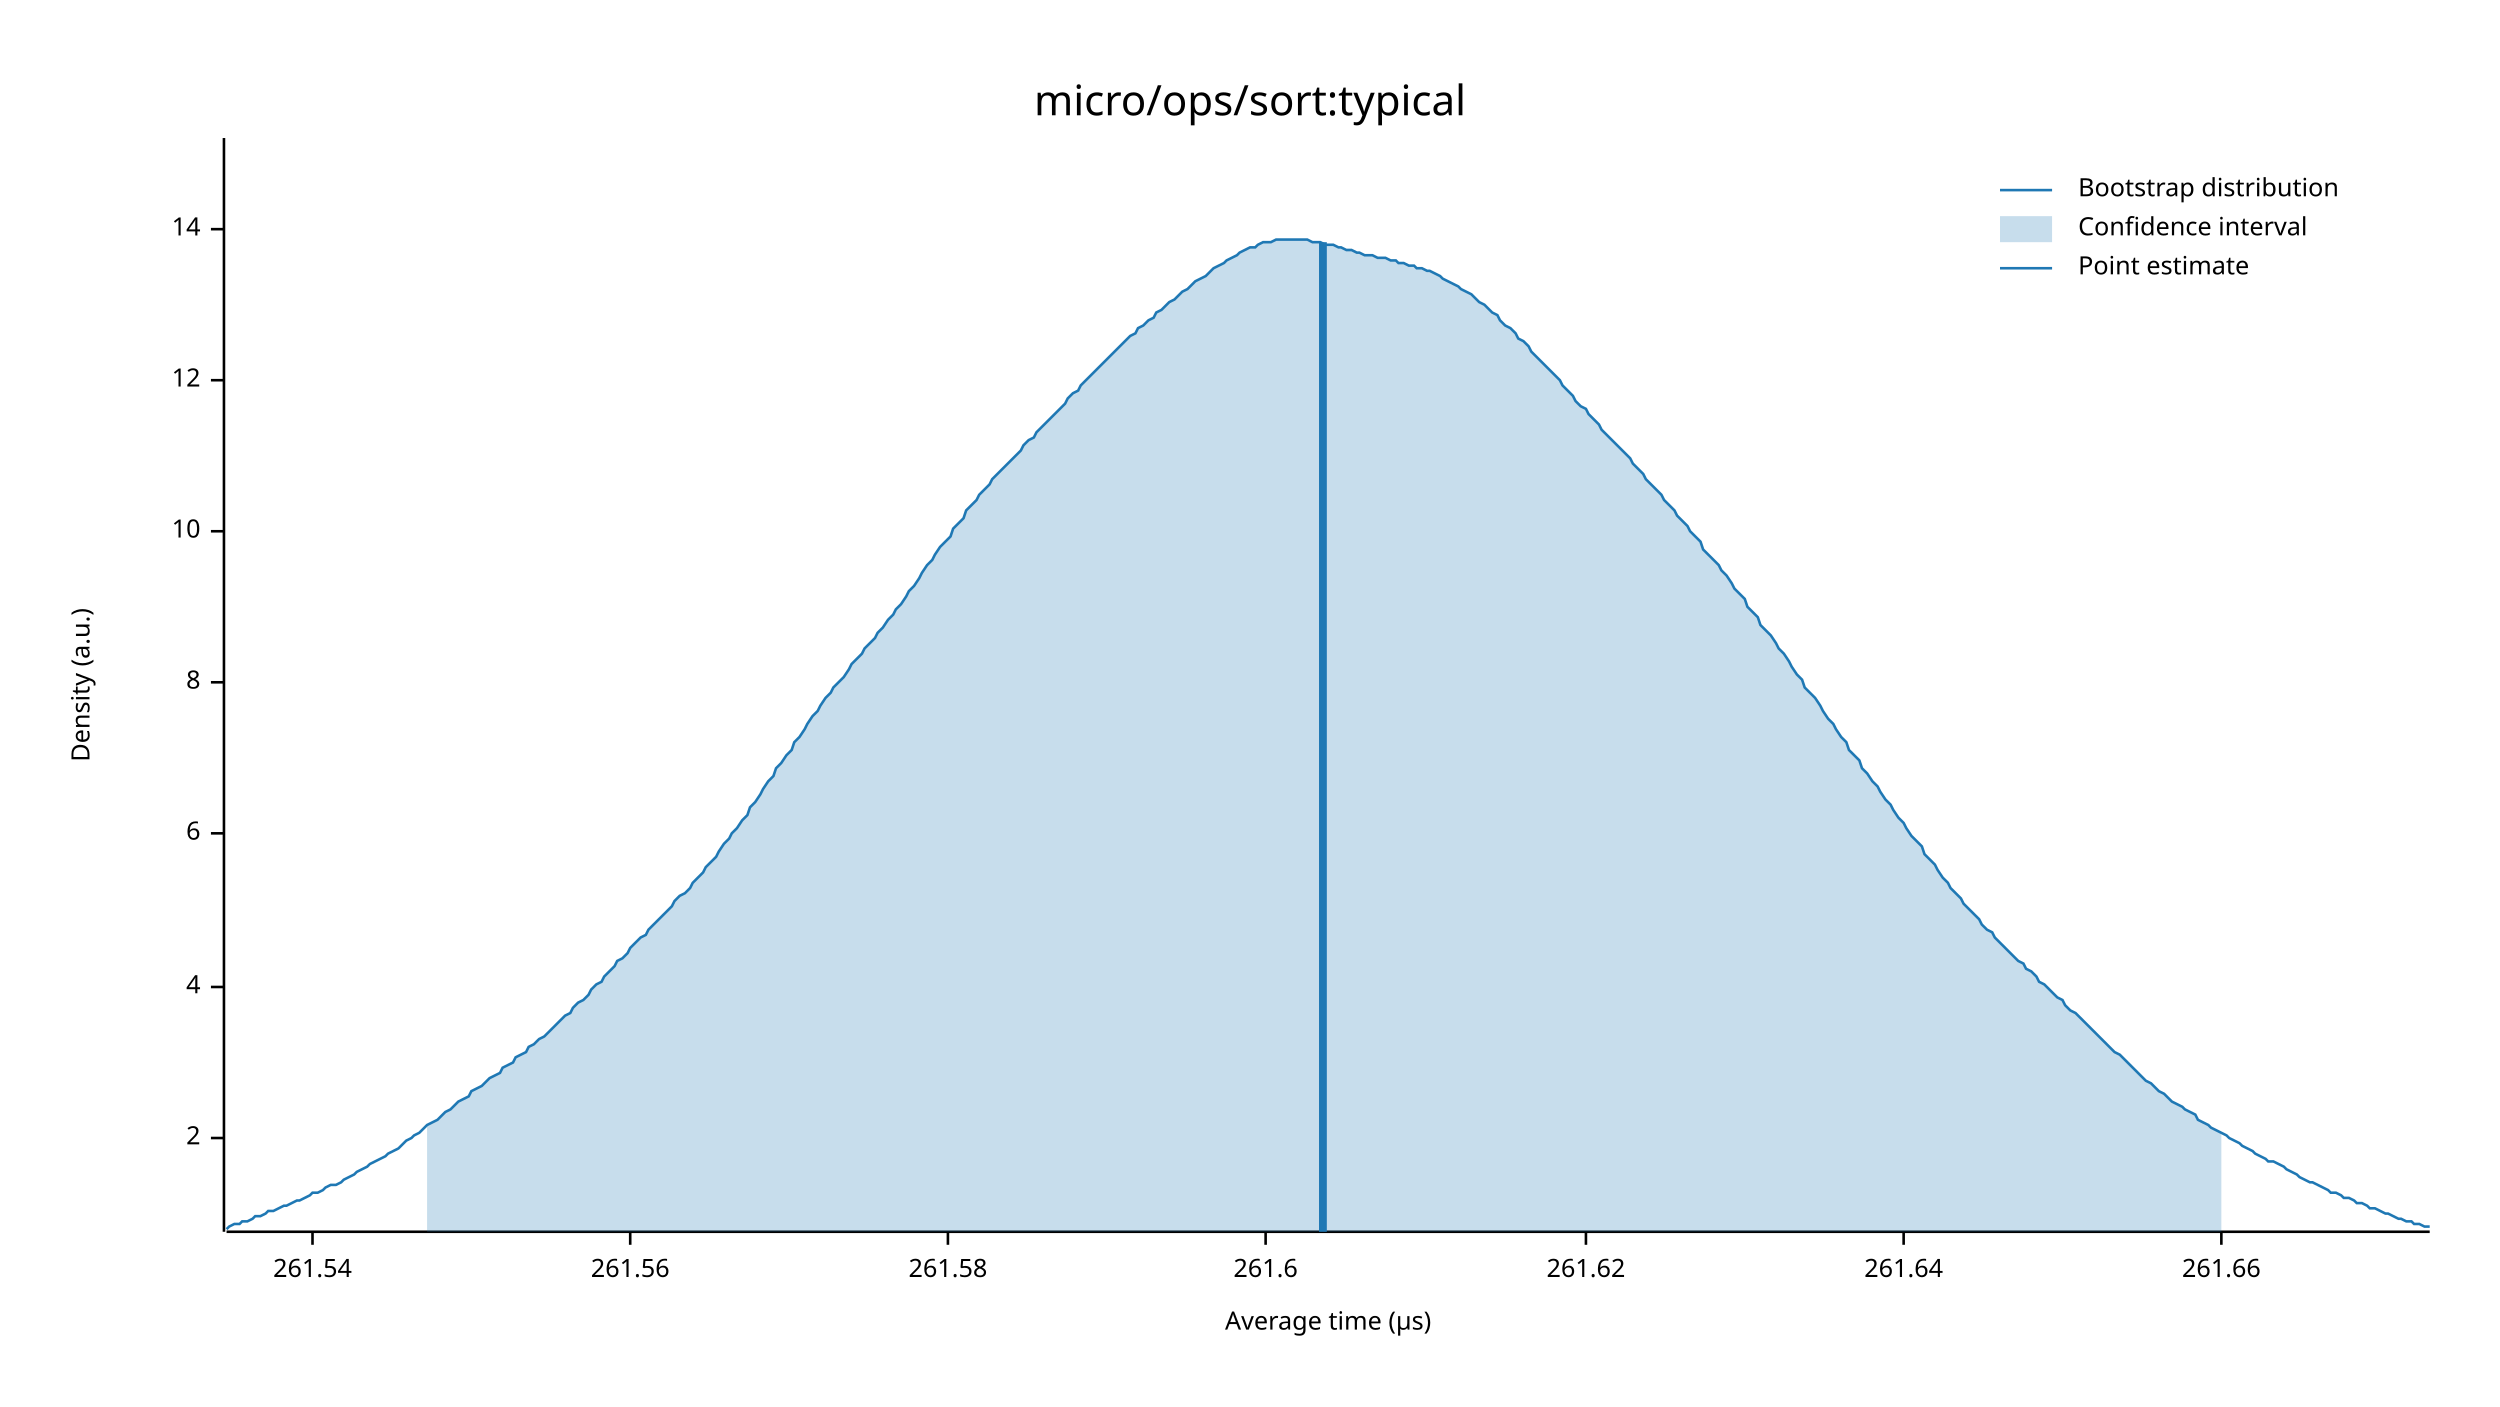
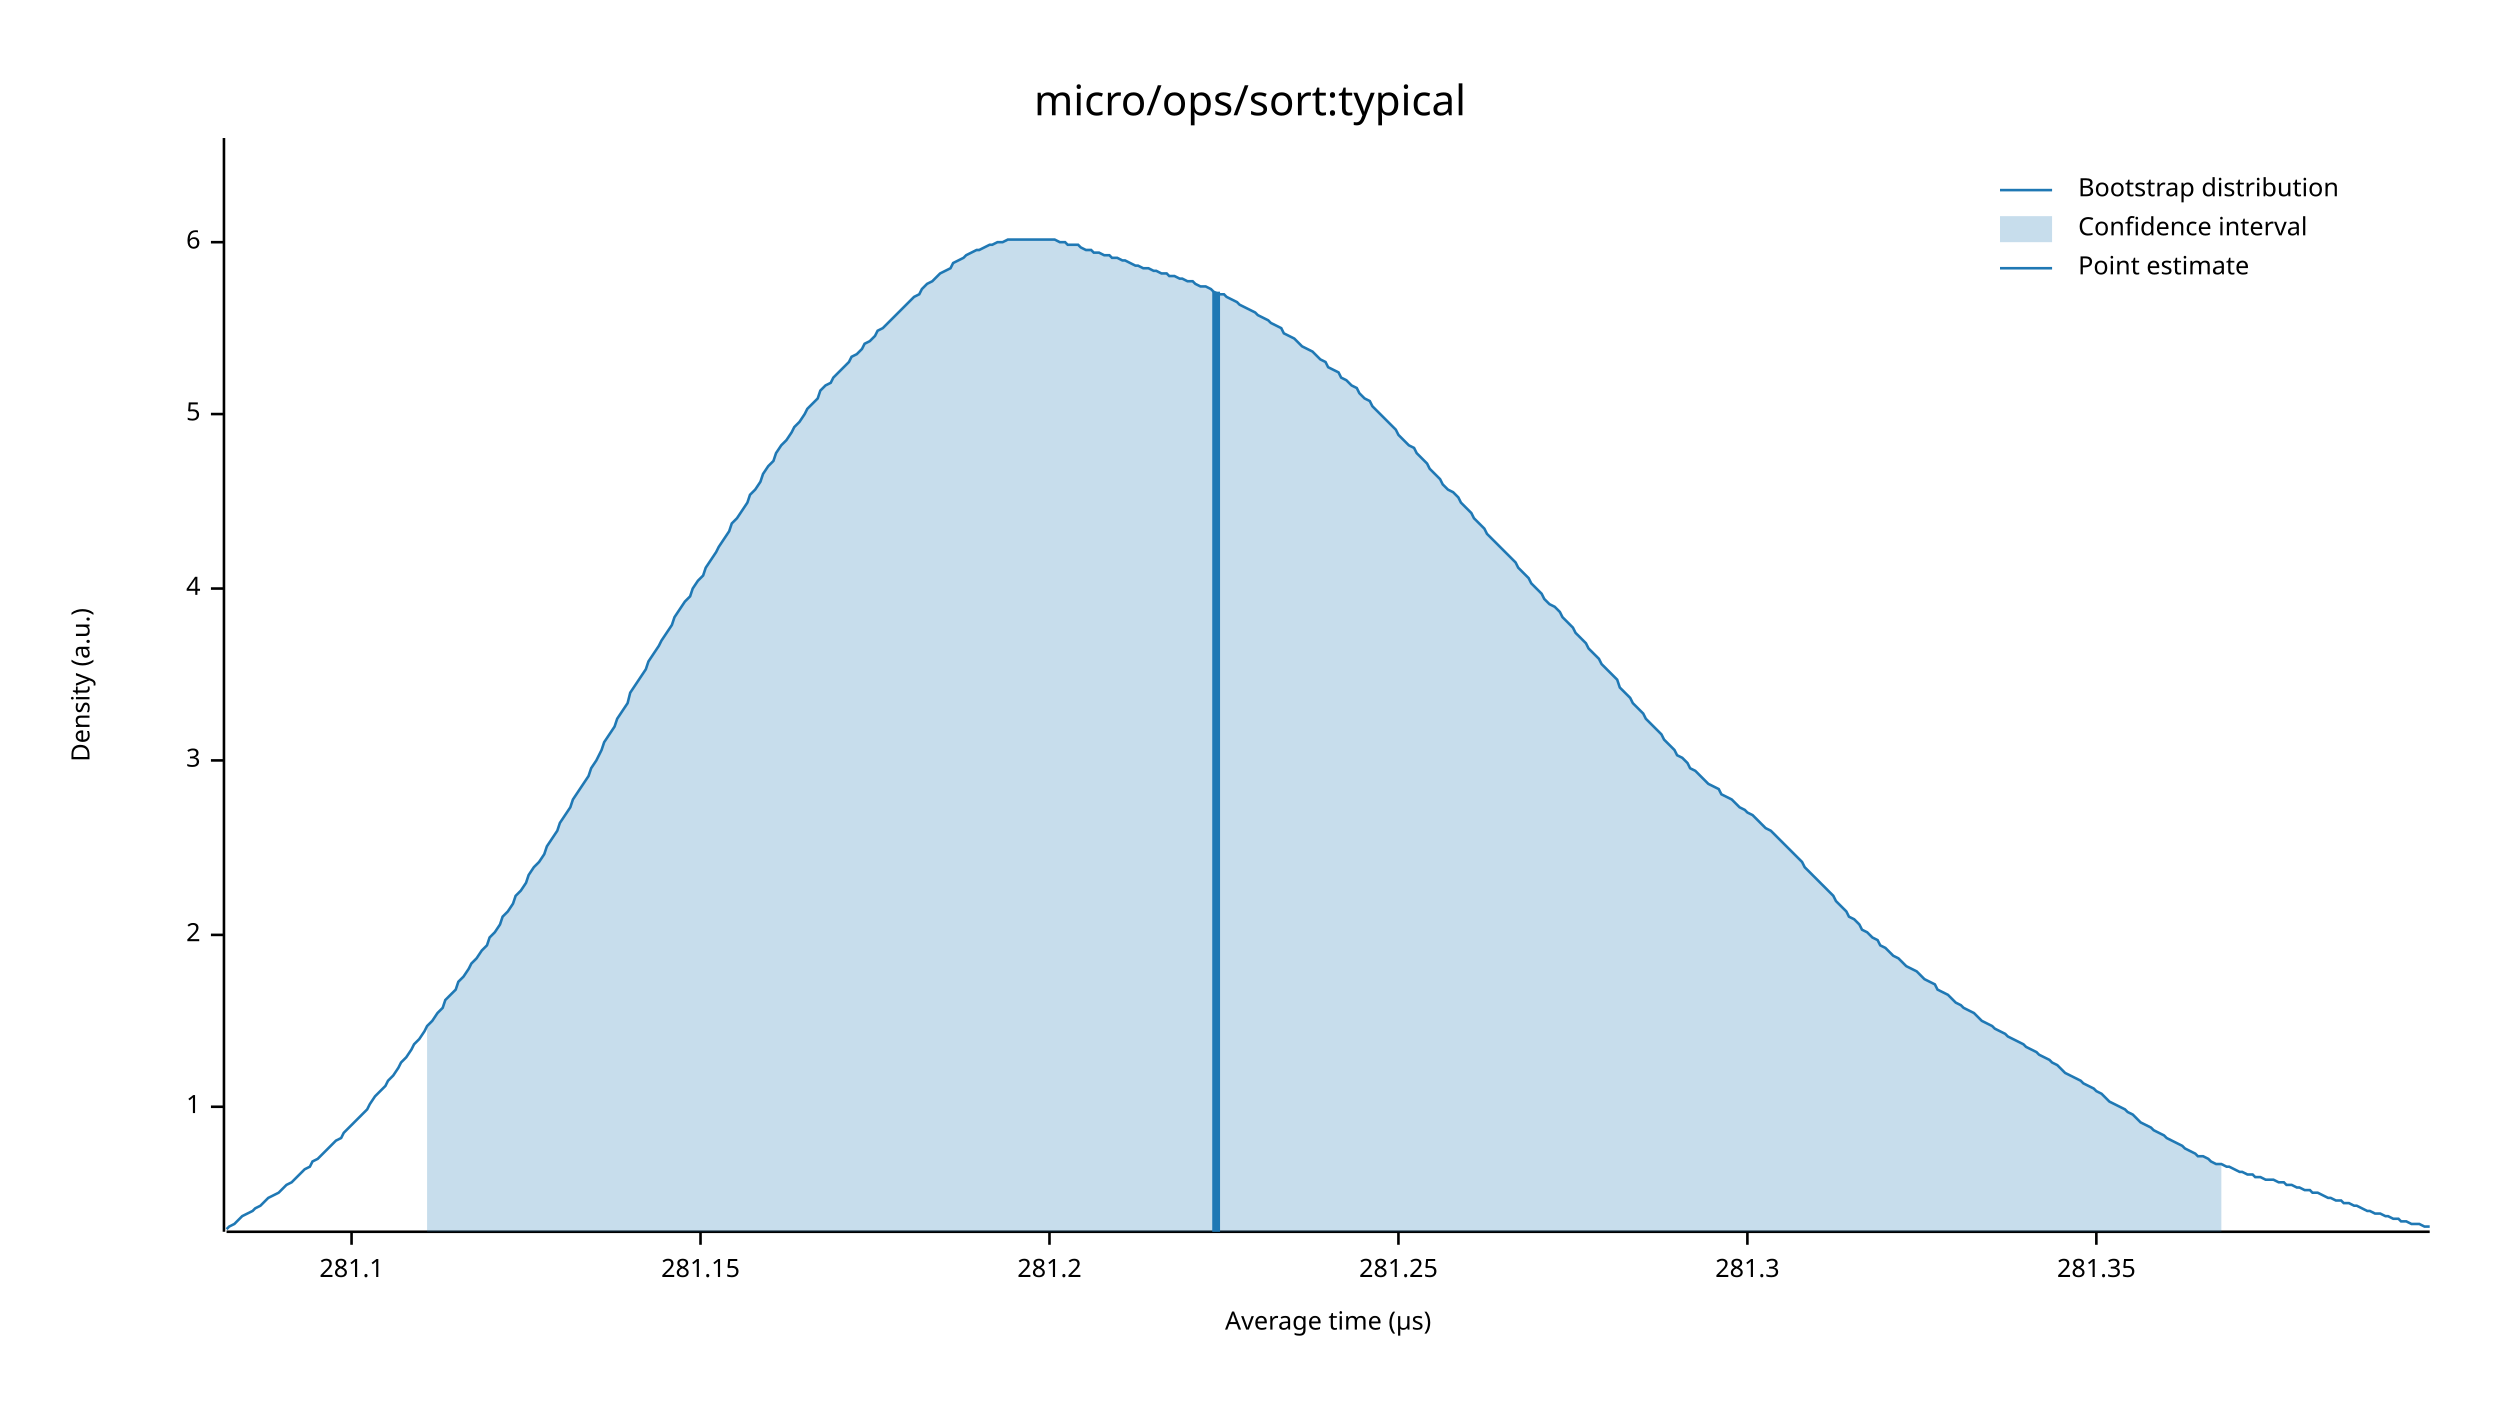
<svg xmlns="http://www.w3.org/2000/svg" width="960" height="540" viewBox="0 0 960 540">
  <text x="480" y="32" dy="0.76em" text-anchor="middle" font-family="sans-serif" font-size="16.129" opacity="1" fill="#000000">
micro/ops/sort:typical
</text>
  <text x="27" y="263" dy="0.76em" text-anchor="middle" font-family="sans-serif" font-size="9.677" opacity="1" fill="#000000" transform="rotate(270, 27, 263)">
Density (a.u.)
</text>
  <text x="510" y="513" dy="-0.5ex" text-anchor="middle" font-family="sans-serif" font-size="9.677" opacity="1" fill="#000000">
Average time (µs)
</text>
  <polyline fill="none" opacity="1" stroke="#000000" stroke-width="1" points="86,53 86,473 " />
-   <text x="77" y="437" dy="0.5ex" text-anchor="end" font-family="sans-serif" font-size="9.677" opacity="1" fill="#000000">
+   <text x="77" y="425" dy="0.5ex" text-anchor="end" font-family="sans-serif" font-size="9.677" opacity="1" fill="#000000">
+ 1
+ </text>
+   <polyline fill="none" opacity="1" stroke="#000000" stroke-width="1" points="81,425 86,425 " />
+   <text x="77" y="359" dy="0.5ex" text-anchor="end" font-family="sans-serif" font-size="9.677" opacity="1" fill="#000000">
2
</text>
-   <polyline fill="none" opacity="1" stroke="#000000" stroke-width="1" points="81,437 86,437 " />
-   <text x="77" y="379" dy="0.5ex" text-anchor="end" font-family="sans-serif" font-size="9.677" opacity="1" fill="#000000">
+   <polyline fill="none" opacity="1" stroke="#000000" stroke-width="1" points="81,359 86,359 " />
+   <text x="77" y="292" dy="0.5ex" text-anchor="end" font-family="sans-serif" font-size="9.677" opacity="1" fill="#000000">
+ 3
+ </text>
+   <polyline fill="none" opacity="1" stroke="#000000" stroke-width="1" points="81,292 86,292 " />
+   <text x="77" y="226" dy="0.5ex" text-anchor="end" font-family="sans-serif" font-size="9.677" opacity="1" fill="#000000">
4
</text>
-   <polyline fill="none" opacity="1" stroke="#000000" stroke-width="1" points="81,379 86,379 " />
-   <text x="77" y="320" dy="0.5ex" text-anchor="end" font-family="sans-serif" font-size="9.677" opacity="1" fill="#000000">
+   <polyline fill="none" opacity="1" stroke="#000000" stroke-width="1" points="81,226 86,226 " />
+   <text x="77" y="159" dy="0.5ex" text-anchor="end" font-family="sans-serif" font-size="9.677" opacity="1" fill="#000000">
+ 5
+ </text>
+   <polyline fill="none" opacity="1" stroke="#000000" stroke-width="1" points="81,159 86,159 " />
+   <text x="77" y="93" dy="0.5ex" text-anchor="end" font-family="sans-serif" font-size="9.677" opacity="1" fill="#000000">
6
</text>
-   <polyline fill="none" opacity="1" stroke="#000000" stroke-width="1" points="81,320 86,320 " />
-   <text x="77" y="262" dy="0.5ex" text-anchor="end" font-family="sans-serif" font-size="9.677" opacity="1" fill="#000000">
- 8
+   <polyline fill="none" opacity="1" stroke="#000000" stroke-width="1" points="81,93 86,93 " />
+   <polyline fill="none" opacity="1" stroke="#000000" stroke-width="1" points="87,473 933,473 " />
+   <text x="135" y="483" dy="0.76em" text-anchor="middle" font-family="sans-serif" font-size="9.677" opacity="1" fill="#000000">
+ 281.1
</text>
-   <polyline fill="none" opacity="1" stroke="#000000" stroke-width="1" points="81,262 86,262 " />
-   <text x="77" y="204" dy="0.5ex" text-anchor="end" font-family="sans-serif" font-size="9.677" opacity="1" fill="#000000">
- 10
+   <polyline fill="none" opacity="1" stroke="#000000" stroke-width="1" points="135,473 135,478 " />
+   <text x="269" y="483" dy="0.76em" text-anchor="middle" font-family="sans-serif" font-size="9.677" opacity="1" fill="#000000">
+ 281.15
</text>
-   <polyline fill="none" opacity="1" stroke="#000000" stroke-width="1" points="81,204 86,204 " />
-   <text x="77" y="146" dy="0.5ex" text-anchor="end" font-family="sans-serif" font-size="9.677" opacity="1" fill="#000000">
- 12
+   <polyline fill="none" opacity="1" stroke="#000000" stroke-width="1" points="269,473 269,478 " />
+   <text x="403" y="483" dy="0.76em" text-anchor="middle" font-family="sans-serif" font-size="9.677" opacity="1" fill="#000000">
+ 281.2
</text>
-   <polyline fill="none" opacity="1" stroke="#000000" stroke-width="1" points="81,146 86,146 " />
-   <text x="77" y="88" dy="0.5ex" text-anchor="end" font-family="sans-serif" font-size="9.677" opacity="1" fill="#000000">
- 14
+   <polyline fill="none" opacity="1" stroke="#000000" stroke-width="1" points="403,473 403,478 " />
+   <text x="537" y="483" dy="0.76em" text-anchor="middle" font-family="sans-serif" font-size="9.677" opacity="1" fill="#000000">
+ 281.25
</text>
-   <polyline fill="none" opacity="1" stroke="#000000" stroke-width="1" points="81,88 86,88 " />
-   <polyline fill="none" opacity="1" stroke="#000000" stroke-width="1" points="87,473 933,473 " />
-   <text x="120" y="483" dy="0.76em" text-anchor="middle" font-family="sans-serif" font-size="9.677" opacity="1" fill="#000000">
- 261.54
+   <polyline fill="none" opacity="1" stroke="#000000" stroke-width="1" points="537,473 537,478 " />
+   <text x="671" y="483" dy="0.76em" text-anchor="middle" font-family="sans-serif" font-size="9.677" opacity="1" fill="#000000">
+ 281.3
</text>
-   <polyline fill="none" opacity="1" stroke="#000000" stroke-width="1" points="120,473 120,478 " />
-   <text x="242" y="483" dy="0.76em" text-anchor="middle" font-family="sans-serif" font-size="9.677" opacity="1" fill="#000000">
- 261.56
+   <polyline fill="none" opacity="1" stroke="#000000" stroke-width="1" points="671,473 671,478 " />
+   <text x="805" y="483" dy="0.76em" text-anchor="middle" font-family="sans-serif" font-size="9.677" opacity="1" fill="#000000">
+ 281.35
</text>
-   <polyline fill="none" opacity="1" stroke="#000000" stroke-width="1" points="242,473 242,478 " />
-   <text x="364" y="483" dy="0.76em" text-anchor="middle" font-family="sans-serif" font-size="9.677" opacity="1" fill="#000000">
- 261.58
- </text>
-   <polyline fill="none" opacity="1" stroke="#000000" stroke-width="1" points="364,473 364,478 " />
-   <text x="486" y="483" dy="0.76em" text-anchor="middle" font-family="sans-serif" font-size="9.677" opacity="1" fill="#000000">
- 261.6
- </text>
-   <polyline fill="none" opacity="1" stroke="#000000" stroke-width="1" points="486,473 486,478 " />
-   <text x="609" y="483" dy="0.76em" text-anchor="middle" font-family="sans-serif" font-size="9.677" opacity="1" fill="#000000">
- 261.62
- </text>
-   <polyline fill="none" opacity="1" stroke="#000000" stroke-width="1" points="609,473 609,478 " />
-   <text x="731" y="483" dy="0.76em" text-anchor="middle" font-family="sans-serif" font-size="9.677" opacity="1" fill="#000000">
- 261.64
- </text>
-   <polyline fill="none" opacity="1" stroke="#000000" stroke-width="1" points="731,473 731,478 " />
-   <text x="853" y="483" dy="0.76em" text-anchor="middle" font-family="sans-serif" font-size="9.677" opacity="1" fill="#000000">
- 261.66
- </text>
-   <polyline fill="none" opacity="1" stroke="#000000" stroke-width="1" points="853,473 853,478 " />
-   <polyline fill="none" opacity="1" stroke="#1F78B4" stroke-width="1" points="87,472 88,471 90,470 92,470 93,469 95,469 97,468 98,467 100,467 102,466 103,465 105,465 107,464 109,463 110,463 112,462 114,461 115,461 117,460 119,459 120,458 122,458 124,457 125,456 127,455 129,455 131,454 132,453 134,452 136,451 137,450 139,449 141,448 142,447 144,446 146,445 148,444 149,443 151,442 153,441 154,440 156,438 158,437 159,436 161,435 163,433 164,432 166,431 168,430 170,428 171,427 173,426 175,424 176,423 178,422 180,421 181,419 183,418 185,417 187,415 188,414 190,413 192,412 193,410 195,409 197,408 198,406 200,405 202,404 203,402 205,401 207,399 209,398 210,397 212,395 214,393 215,392 217,390 219,389 220,387 222,385 224,384 226,382 227,380 229,378 231,377 232,375 234,373 236,371 237,369 239,368 241,366 242,364 244,362 246,360 248,359 249,357 251,355 253,353 254,352 256,350 258,348 259,346 261,344 263,343 265,341 266,339 268,337 270,335 271,333 273,331 275,329 276,327 278,324 280,322 281,320 283,318 285,315 287,313 288,310 290,308 292,305 293,303 295,300 297,298 298,295 300,293 302,290 304,288 305,285 307,283 309,280 310,278 312,275 314,273 315,271 317,268 319,266 320,264 322,262 324,260 326,257 327,255 329,253 331,251 332,249 334,247 336,245 337,243 339,241 341,238 343,236 344,234 346,232 348,229 349,227 351,225 353,222 354,220 356,217 358,215 359,213 361,210 363,208 365,206 366,203 368,201 370,199 371,196 373,194 375,192 376,190 378,188 380,186 381,184 383,182 385,180 387,178 388,177 390,175 392,173 393,171 395,169 397,168 398,166 400,164 402,162 404,160 405,159 407,157 409,155 410,153 412,151 414,150 415,148 417,146 419,144 420,143 422,141 424,139 426,137 427,136 429,134 431,132 432,131 434,129 436,128 437,126 439,125 441,123 443,122 444,120 446,119 448,117 449,116 451,115 453,113 454,112 456,111 458,109 459,108 461,107 463,106 465,104 466,103 468,102 470,101 471,100 473,99 475,98 476,97 478,96 480,95 482,95 483,94 485,93 487,93 488,93 490,92 492,92 493,92 495,92 497,92 498,92 500,92 502,92 504,93 505,93 507,93 509,94 510,94 512,94 514,95 515,95 517,96 519,96 521,97 522,97 524,98 526,98 527,98 529,99 531,99 532,99 534,100 536,100 537,101 539,101 541,102 543,102 544,103 546,103 548,104 549,104 551,105 553,106 554,107 556,108 558,109 560,110 561,111 563,112 565,113 566,114 568,116 570,117 571,118 573,120 575,121 576,123 578,125 580,126 582,128 583,130 585,131 587,133 588,135 590,137 592,139 593,140 595,142 597,144 599,146 600,148 602,150 604,152 605,154 607,156 609,157 610,159 612,161 614,163 615,165 617,167 619,169 621,171 622,172 624,174 626,176 627,178 629,180 631,182 632,184 634,186 636,188 638,190 639,192 641,194 643,196 644,198 646,200 648,202 649,204 651,206 653,208 654,211 656,213 658,215 660,217 661,219 663,221 665,224 666,226 668,228 670,230 671,233 673,235 675,237 676,240 678,242 680,244 682,247 683,249 685,251 687,254 688,256 690,259 692,261 693,264 695,266 697,268 699,271 700,273 702,276 704,278 705,280 707,283 709,285 710,288 712,290 714,292 715,295 717,297 719,300 721,302 722,304 724,307 726,309 727,311 729,314 731,316 732,318 734,321 736,323 738,325 739,328 741,330 743,332 744,334 746,337 748,339 749,341 751,343 753,345 754,347 756,349 758,351 760,353 761,355 763,357 765,358 766,360 768,362 770,364 771,365 773,367 775,369 777,370 778,372 780,373 782,375 783,377 785,378 787,380 788,381 790,383 792,384 793,386 795,388 797,389 799,391 800,392 802,394 804,396 805,397 807,399 809,401 810,402 812,404 814,405 816,407 817,408 819,410 821,412 822,413 824,415 826,416 827,417 829,419 831,420 832,421 834,423 836,424 838,425 839,426 841,427 843,428 844,430 846,431 848,432 849,433 851,434 853,435 855,436 856,437 858,438 860,439 861,440 863,441 865,442 866,443 868,444 870,445 871,446 873,446 875,447 877,448 878,449 880,450 882,451 883,452 885,453 887,454 888,454 890,455 892,456 894,457 895,458 897,458 899,459 900,460 902,460 904,461 905,462 907,462 909,463 910,464 912,464 914,465 916,466 917,466 919,467 921,468 922,468 924,469 926,469 927,470 929,470 931,471 933,471 " />
-   <polygon opacity="0.25" fill="#1F78B4" points="164,432 166,431 168,430 170,428 171,427 173,426 175,424 176,423 178,422 180,421 181,419 183,418 185,417 187,415 188,414 190,413 192,412 193,410 195,409 197,408 198,406 200,405 202,404 203,402 205,401 207,399 209,398 210,397 212,395 214,393 215,392 217,390 219,389 220,387 222,385 224,384 226,382 227,380 229,378 231,377 232,375 234,373 236,371 237,369 239,368 241,366 242,364 244,362 246,360 248,359 249,357 251,355 253,353 254,352 256,350 258,348 259,346 261,344 263,343 265,341 266,339 268,337 270,335 271,333 273,331 275,329 276,327 278,324 280,322 281,320 283,318 285,315 287,313 288,310 290,308 292,305 293,303 295,300 297,298 298,295 300,293 302,290 304,288 305,285 307,283 309,280 310,278 312,275 314,273 315,271 317,268 319,266 320,264 322,262 324,260 326,257 327,255 329,253 331,251 332,249 334,247 336,245 337,243 339,241 341,238 343,236 344,234 346,232 348,229 349,227 351,225 353,222 354,220 356,217 358,215 359,213 361,210 363,208 365,206 366,203 368,201 370,199 371,196 373,194 375,192 376,190 378,188 380,186 381,184 383,182 385,180 387,178 388,177 390,175 392,173 393,171 395,169 397,168 398,166 400,164 402,162 404,160 405,159 407,157 409,155 410,153 412,151 414,150 415,148 417,146 419,144 420,143 422,141 424,139 426,137 427,136 429,134 431,132 432,131 434,129 436,128 437,126 439,125 441,123 443,122 444,120 446,119 448,117 449,116 451,115 453,113 454,112 456,111 458,109 459,108 461,107 463,106 465,104 466,103 468,102 470,101 471,100 473,99 475,98 476,97 478,96 480,95 482,95 483,94 485,93 487,93 488,93 490,92 492,92 493,92 495,92 497,92 498,92 500,92 502,92 504,93 505,93 507,93 509,94 510,94 512,94 514,95 515,95 517,96 519,96 521,97 522,97 524,98 526,98 527,98 529,99 531,99 532,99 534,100 536,100 537,101 539,101 541,102 543,102 544,103 546,103 548,104 549,104 551,105 553,106 554,107 556,108 558,109 560,110 561,111 563,112 565,113 566,114 568,116 570,117 571,118 573,120 575,121 576,123 578,125 580,126 582,128 583,130 585,131 587,133 588,135 590,137 592,139 593,140 595,142 597,144 599,146 600,148 602,150 604,152 605,154 607,156 609,157 610,159 612,161 614,163 615,165 617,167 619,169 621,171 622,172 624,174 626,176 627,178 629,180 631,182 632,184 634,186 636,188 638,190 639,192 641,194 643,196 644,198 646,200 648,202 649,204 651,206 653,208 654,211 656,213 658,215 660,217 661,219 663,221 665,224 666,226 668,228 670,230 671,233 673,235 675,237 676,240 678,242 680,244 682,247 683,249 685,251 687,254 688,256 690,259 692,261 693,264 695,266 697,268 699,271 700,273 702,276 704,278 705,280 707,283 709,285 710,288 712,290 714,292 715,295 717,297 719,300 721,302 722,304 724,307 726,309 727,311 729,314 731,316 732,318 734,321 736,323 738,325 739,328 741,330 743,332 744,334 746,337 748,339 749,341 751,343 753,345 754,347 756,349 758,351 760,353 761,355 763,357 765,358 766,360 768,362 770,364 771,365 773,367 775,369 777,370 778,372 780,373 782,375 783,377 785,378 787,380 788,381 790,383 792,384 793,386 795,388 797,389 799,391 800,392 802,394 804,396 805,397 807,399 809,401 810,402 812,404 814,405 816,407 817,408 819,410 821,412 822,413 824,415 826,416 827,417 829,419 831,420 832,421 834,423 836,424 838,425 839,426 841,427 843,428 844,430 846,431 848,432 849,433 851,434 853,435 853,473 164,473 " />
-   <polyline fill="none" opacity="1" stroke="#1F78B4" stroke-width="3" points="508,473 508,93 " />
+   <polyline fill="none" opacity="1" stroke="#000000" stroke-width="1" points="805,473 805,478 " />
+   <polyline fill="none" opacity="1" stroke="#1F78B4" stroke-width="1" points="87,472 88,471 90,470 92,468 93,467 95,466 97,465 98,464 100,463 102,461 103,460 105,459 107,458 109,456 110,455 112,454 114,452 115,451 117,449 119,448 120,446 122,445 124,443 125,442 127,440 129,438 131,437 132,435 134,433 136,431 137,430 139,428 141,426 142,424 144,421 146,419 148,417 149,415 151,413 153,410 154,408 156,406 158,403 159,401 161,399 163,396 164,394 166,392 168,389 170,387 171,384 173,382 175,380 176,377 178,375 180,372 181,370 183,368 185,365 187,363 188,360 190,358 192,355 193,352 195,350 197,347 198,344 200,342 202,339 203,336 205,333 207,331 209,328 210,325 212,322 214,319 215,316 217,313 219,310 220,307 222,304 224,301 226,298 227,295 229,292 231,288 232,285 234,282 236,279 237,276 239,273 241,270 242,266 244,263 246,260 248,257 249,254 251,251 253,248 254,246 256,243 258,240 259,237 261,234 263,231 265,229 266,226 268,223 270,221 271,218 273,215 275,212 276,210 278,207 280,204 281,201 283,199 285,196 287,193 288,190 290,188 292,185 293,182 295,179 297,177 298,174 300,171 302,169 304,166 305,164 307,162 309,159 310,157 312,155 314,153 315,150 317,148 319,147 320,145 322,143 324,141 326,139 327,137 329,136 331,134 332,132 334,131 336,129 337,127 339,126 341,124 343,122 344,121 346,119 348,117 349,116 351,114 353,113 354,111 356,109 358,108 359,107 361,105 363,104 365,103 366,101 368,100 370,99 371,98 373,97 375,96 376,96 378,95 380,94 381,94 383,93 385,93 387,92 388,92 390,92 392,92 393,92 395,92 397,92 398,92 400,92 402,92 404,92 405,92 407,93 409,93 410,94 412,94 414,94 415,95 417,96 419,96 420,97 422,97 424,98 426,98 427,99 429,99 431,100 432,100 434,101 436,102 437,102 439,103 441,103 443,104 444,104 446,105 448,105 449,106 451,106 453,107 454,107 456,108 458,108 459,109 461,110 463,110 465,111 466,112 468,113 470,113 471,114 473,115 475,116 476,117 478,118 480,119 482,120 483,121 485,122 487,123 488,124 490,125 492,126 493,128 495,129 497,130 498,131 500,133 502,134 504,135 505,136 507,138 509,139 510,141 512,142 514,143 515,145 517,146 519,148 521,149 522,151 524,153 526,154 527,156 529,158 531,160 532,161 534,163 536,165 537,167 539,169 541,171 543,172 544,174 546,176 548,178 549,180 551,182 553,184 554,186 556,188 558,189 560,191 561,193 563,195 565,197 566,199 568,201 570,203 571,205 573,207 575,209 576,210 578,212 580,214 582,216 583,218 585,220 587,222 588,224 590,226 592,228 593,230 595,232 597,233 599,235 600,237 602,239 604,241 605,243 607,245 609,247 610,249 612,251 614,253 615,255 617,257 619,259 621,261 622,264 624,266 626,268 627,270 629,272 631,274 632,276 634,278 636,280 638,282 639,284 641,286 643,288 644,290 646,291 648,293 649,295 651,296 653,298 654,299 656,301 658,302 660,303 661,305 663,306 665,307 666,308 668,310 670,311 671,312 673,313 675,315 676,316 678,318 680,319 682,321 683,322 685,324 687,326 688,327 690,329 692,331 693,333 695,335 697,337 699,339 700,340 702,342 704,344 705,346 707,348 709,350 710,352 712,353 714,355 715,357 717,358 719,360 721,361 722,363 724,364 726,366 727,367 729,368 731,370 732,371 734,372 736,373 738,375 739,376 741,377 743,378 744,380 746,381 748,382 749,383 751,385 753,386 754,387 756,388 758,389 760,391 761,392 763,393 765,394 766,395 768,396 770,397 771,398 773,399 775,400 777,401 778,402 780,403 782,404 783,405 785,406 787,407 788,408 790,409 792,411 793,412 795,413 797,414 799,415 800,416 802,417 804,418 805,419 807,420 809,422 810,423 812,424 814,425 816,426 817,427 819,428 821,430 822,431 824,432 826,433 827,434 829,435 831,436 832,437 834,438 836,439 838,440 839,441 841,442 843,443 844,444 846,444 848,445 849,446 851,447 853,447 855,448 856,448 858,449 860,450 861,450 863,451 865,451 866,452 868,452 870,453 871,453 873,453 875,454 877,454 878,455 880,455 882,456 883,456 885,457 887,457 888,458 890,458 892,459 894,460 895,460 897,461 899,461 900,462 902,462 904,463 905,463 907,464 909,465 910,465 912,466 914,466 916,467 917,467 919,468 921,468 922,469 924,469 926,470 927,470 929,470 931,471 933,471 " />
+   <polygon opacity="0.25" fill="#1F78B4" points="164,394 166,392 168,389 170,387 171,384 173,382 175,380 176,377 178,375 180,372 181,370 183,368 185,365 187,363 188,360 190,358 192,355 193,352 195,350 197,347 198,344 200,342 202,339 203,336 205,333 207,331 209,328 210,325 212,322 214,319 215,316 217,313 219,310 220,307 222,304 224,301 226,298 227,295 229,292 231,288 232,285 234,282 236,279 237,276 239,273 241,270 242,266 244,263 246,260 248,257 249,254 251,251 253,248 254,246 256,243 258,240 259,237 261,234 263,231 265,229 266,226 268,223 270,221 271,218 273,215 275,212 276,210 278,207 280,204 281,201 283,199 285,196 287,193 288,190 290,188 292,185 293,182 295,179 297,177 298,174 300,171 302,169 304,166 305,164 307,162 309,159 310,157 312,155 314,153 315,150 317,148 319,147 320,145 322,143 324,141 326,139 327,137 329,136 331,134 332,132 334,131 336,129 337,127 339,126 341,124 343,122 344,121 346,119 348,117 349,116 351,114 353,113 354,111 356,109 358,108 359,107 361,105 363,104 365,103 366,101 368,100 370,99 371,98 373,97 375,96 376,96 378,95 380,94 381,94 383,93 385,93 387,92 388,92 390,92 392,92 393,92 395,92 397,92 398,92 400,92 402,92 404,92 405,92 407,93 409,93 410,94 412,94 414,94 415,95 417,96 419,96 420,97 422,97 424,98 426,98 427,99 429,99 431,100 432,100 434,101 436,102 437,102 439,103 441,103 443,104 444,104 446,105 448,105 449,106 451,106 453,107 454,107 456,108 458,108 459,109 461,110 463,110 465,111 466,112 468,113 470,113 471,114 473,115 475,116 476,117 478,118 480,119 482,120 483,121 485,122 487,123 488,124 490,125 492,126 493,128 495,129 497,130 498,131 500,133 502,134 504,135 505,136 507,138 509,139 510,141 512,142 514,143 515,145 517,146 519,148 521,149 522,151 524,153 526,154 527,156 529,158 531,160 532,161 534,163 536,165 537,167 539,169 541,171 543,172 544,174 546,176 548,178 549,180 551,182 553,184 554,186 556,188 558,189 560,191 561,193 563,195 565,197 566,199 568,201 570,203 571,205 573,207 575,209 576,210 578,212 580,214 582,216 583,218 585,220 587,222 588,224 590,226 592,228 593,230 595,232 597,233 599,235 600,237 602,239 604,241 605,243 607,245 609,247 610,249 612,251 614,253 615,255 617,257 619,259 621,261 622,264 624,266 626,268 627,270 629,272 631,274 632,276 634,278 636,280 638,282 639,284 641,286 643,288 644,290 646,291 648,293 649,295 651,296 653,298 654,299 656,301 658,302 660,303 661,305 663,306 665,307 666,308 668,310 670,311 671,312 673,313 675,315 676,316 678,318 680,319 682,321 683,322 685,324 687,326 688,327 690,329 692,331 693,333 695,335 697,337 699,339 700,340 702,342 704,344 705,346 707,348 709,350 710,352 712,353 714,355 715,357 717,358 719,360 721,361 722,363 724,364 726,366 727,367 729,368 731,370 732,371 734,372 736,373 738,375 739,376 741,377 743,378 744,380 746,381 748,382 749,383 751,385 753,386 754,387 756,388 758,389 760,391 761,392 763,393 765,394 766,395 768,396 770,397 771,398 773,399 775,400 777,401 778,402 780,403 782,404 783,405 785,406 787,407 788,408 790,409 792,411 793,412 795,413 797,414 799,415 800,416 802,417 804,418 805,419 807,420 809,422 810,423 812,424 814,425 816,426 817,427 819,428 821,430 822,431 824,432 826,433 827,434 829,435 831,436 832,437 834,438 836,439 838,440 839,441 841,442 843,443 844,444 846,444 848,445 849,446 851,447 853,447 853,473 164,473 " />
+   <polyline fill="none" opacity="1" stroke="#1F78B4" stroke-width="3" points="467,473 467,112 " />
  <text x="798" y="68" dy="0.76em" text-anchor="start" font-family="sans-serif" font-size="9.677" opacity="1" fill="#000000">
Bootstrap distribution
</text>
  <text x="798" y="83" dy="0.76em" text-anchor="start" font-family="sans-serif" font-size="9.677" opacity="1" fill="#000000">
Confidence interval
</text>
  <text x="798" y="98" dy="0.76em" text-anchor="start" font-family="sans-serif" font-size="9.677" opacity="1" fill="#000000">
Point estimate
</text>
  <polyline fill="none" opacity="1" stroke="#1F78B4" stroke-width="1" points="768,73 788,73 " />
  <rect x="768" y="83" width="20" height="10" opacity="0.25" fill="#1F78B4" stroke="none" />
  <polyline fill="none" opacity="1" stroke="#1F78B4" stroke-width="1" points="768,103 788,103 " />
</svg>
